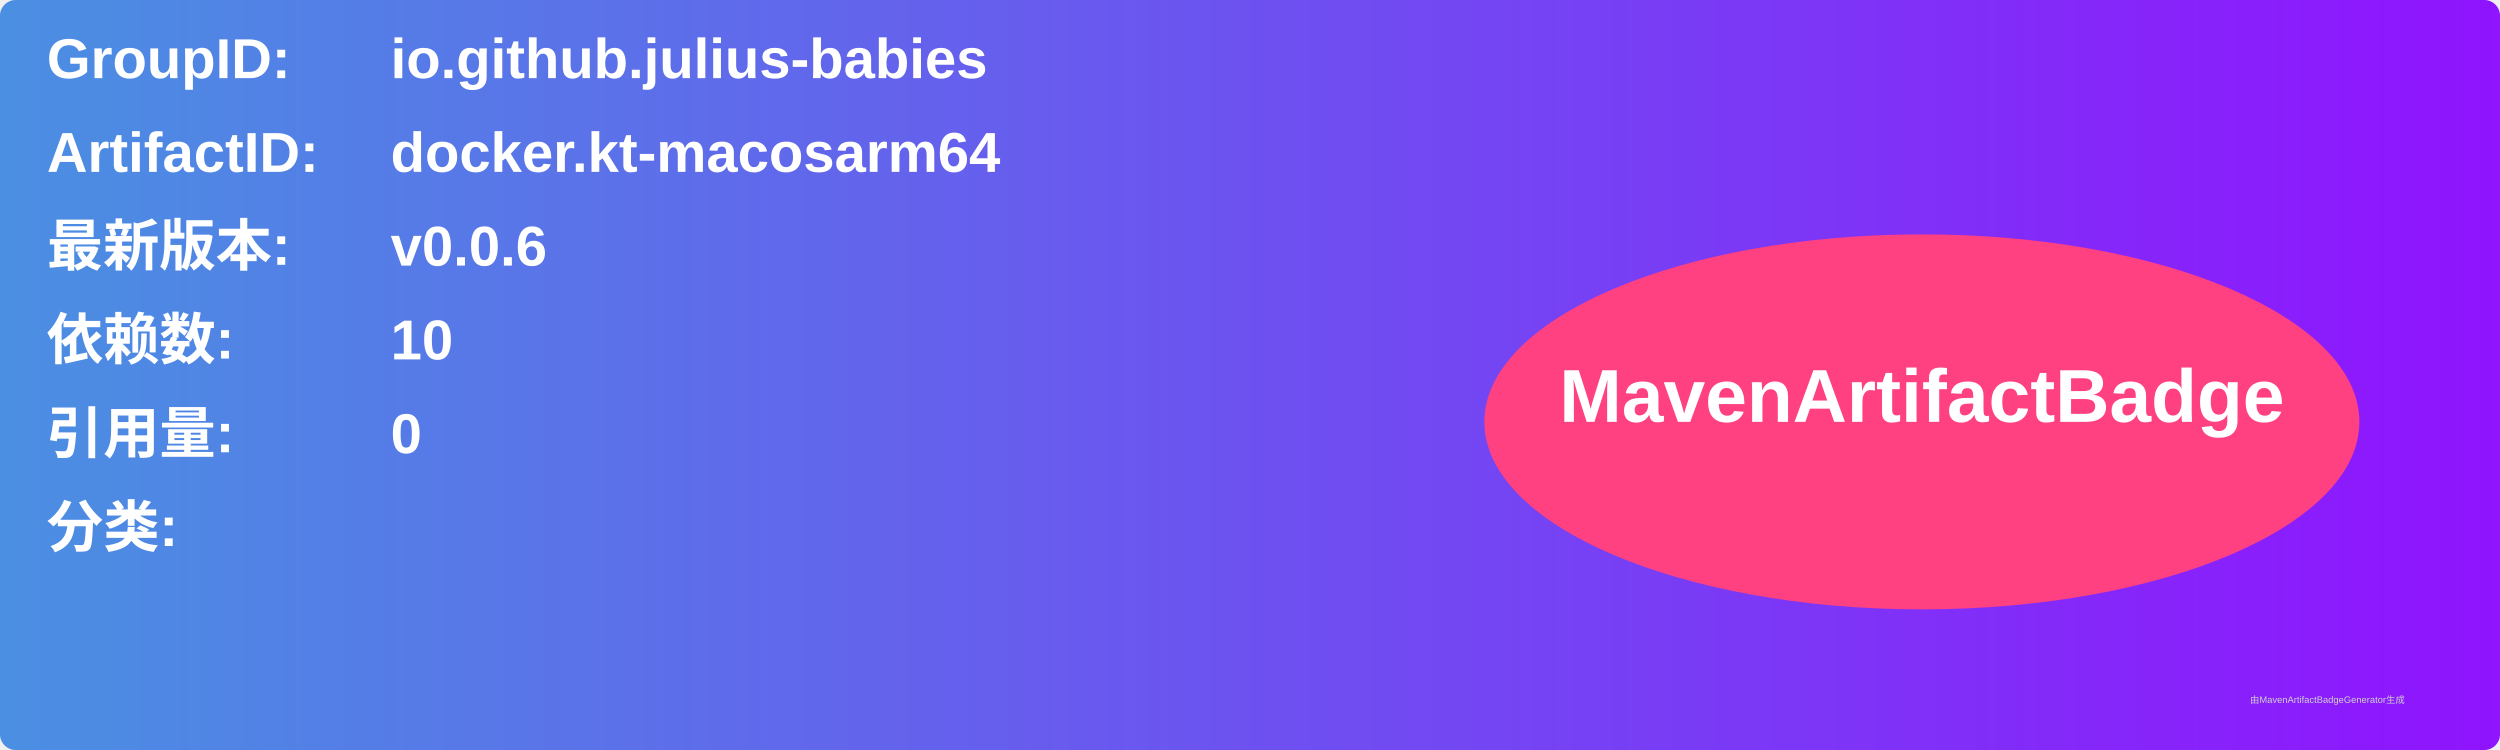
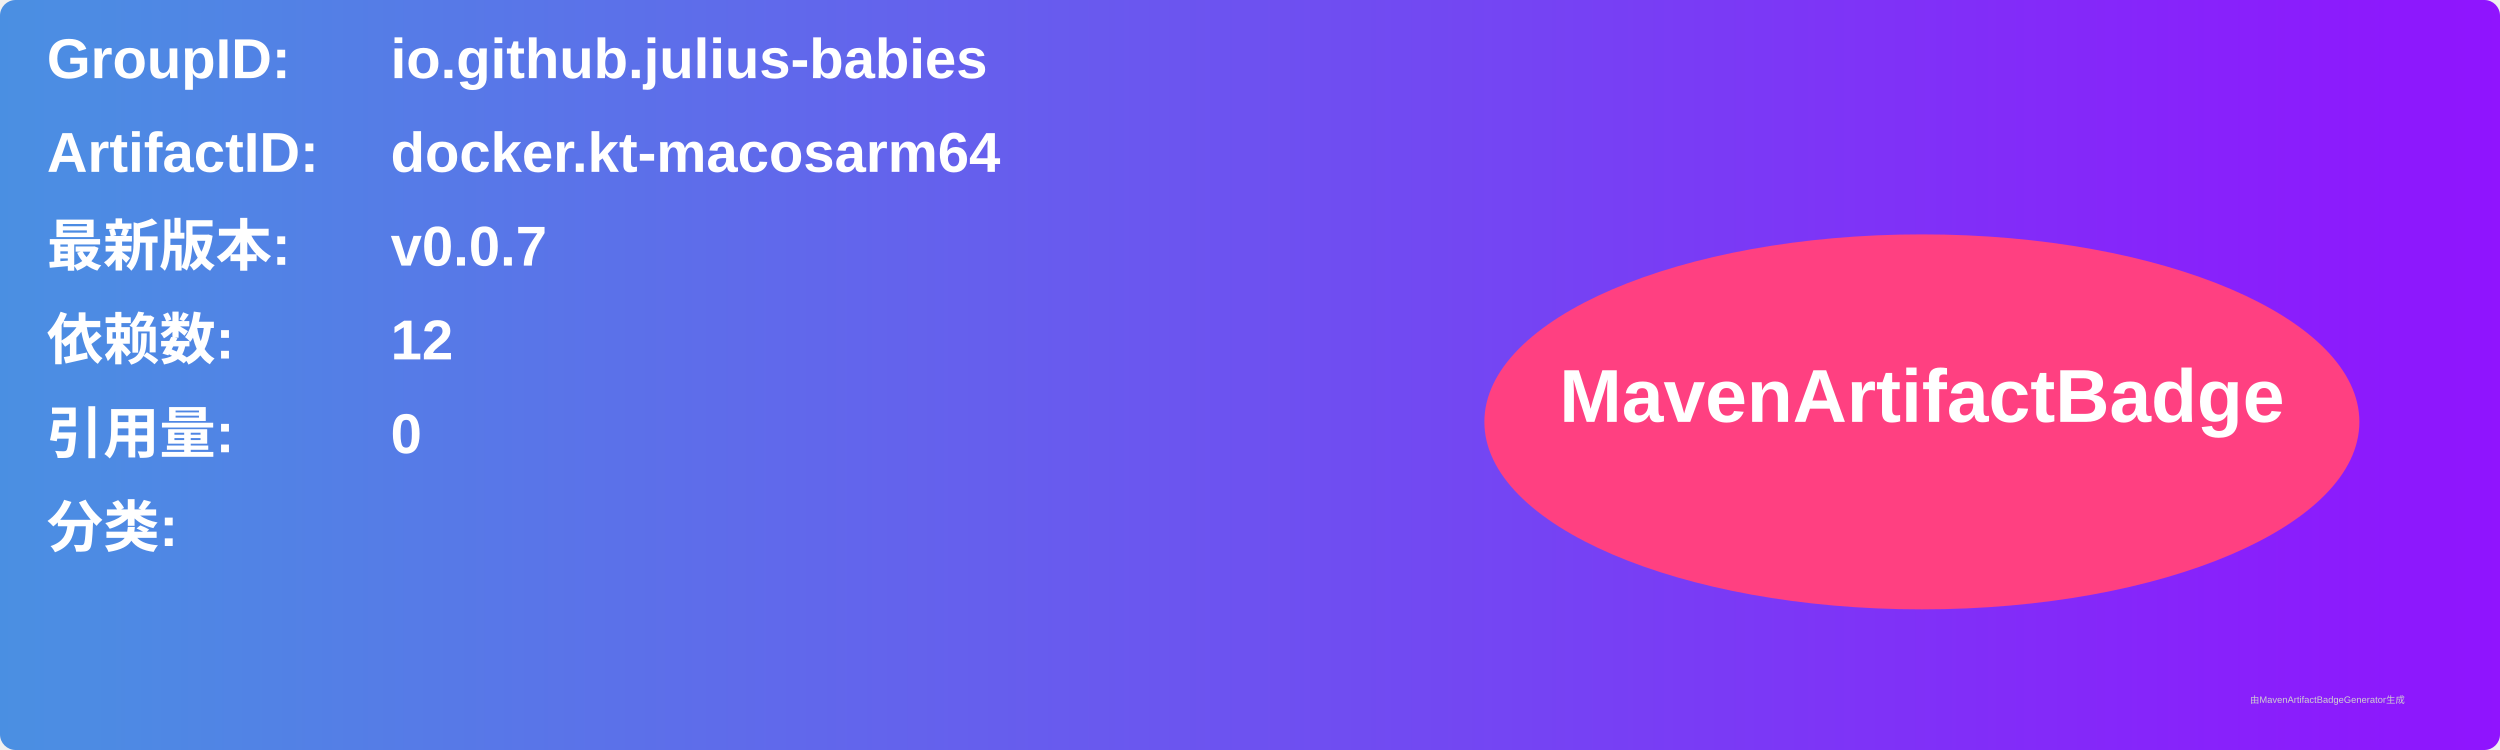
<svg xmlns="http://www.w3.org/2000/svg" width="800" height="240" viewBox="0 0 800 240">
  <linearGradient id="grad" x1="0%" y1="0%" x2="100%" y2="0%">
    <stop offset="0%" stop-color="#4a90e2" />
    <stop offset="100%" stop-color="#9013fe" />
  </linearGradient>
  <rect width="100%" height="100%" rx="5" ry="5" fill="url(#grad)" />
  <g transform="translate(15, 15)">
    <text x="0" y="10" font-family="Arial" font-size="18" fill="white" font-weight="bold" width="260">GroupID:</text>
    <text x="110" y="10" font-family="Arial" font-size="18" fill="white" font-weight="bold" width="460">io.github.julius-babies</text>
    <text x="0" y="40" font-family="Arial" font-size="18" fill="white" font-weight="bold" width="260">ArtifactID:</text>
    <text x="110" y="40" font-family="Arial" font-size="18" fill="white" font-weight="bold" width="460">docker.kt-macosarm64</text>
    <text x="0" y="70" font-family="Arial" font-size="18" fill="white" font-weight="bold">最新版本:</text>
    <text x="110" y="70" font-family="Arial" font-size="18" fill="white" font-weight="bold">
-       <tspan font-weight="bold">v0.0.6</tspan>
+       <tspan font-weight="bold">v0.0.7</tspan>
    </text>
    <text x="0" y="100" font-family="Arial" font-size="18" fill="white" font-weight="bold">依赖数: </text>
    <text x="110" y="100" font-family="Arial" font-size="18" fill="white">
-       <tspan font-weight="bold">10</tspan>
+       <tspan font-weight="bold">12</tspan>
    </text>
    <text x="0" y="130" font-family="Arial" font-size="18" fill="white" font-weight="bold">引用量: </text>
    <text x="110" y="130" font-family="Arial" font-size="18" fill="white">
      <tspan font-weight="bold">0</tspan>
    </text>
    <text x="0" y="160" font-family="Arial" font-size="18" fill="white" font-weight="bold">分类:</text>
    <text x="10" y="190" font-family="Arial" font-size="10" fill="white">
      <tspan font-weight="bold" />
    </text>
    <ellipse cx="600" cy="120" rx="140" ry="60" fill="#ff4081" />
    <text x="600" y="120" text-anchor="middle" font-family="Arial" font-size="24" fill="white" font-weight="bold">MavenArtifactBadge</text>
  </g>
  <text x="720" y="225" font-family="Arial" font-size="3" fill="#d0d0d0">由MavenArtifactBadgeGenerator生成</text>
</svg>
